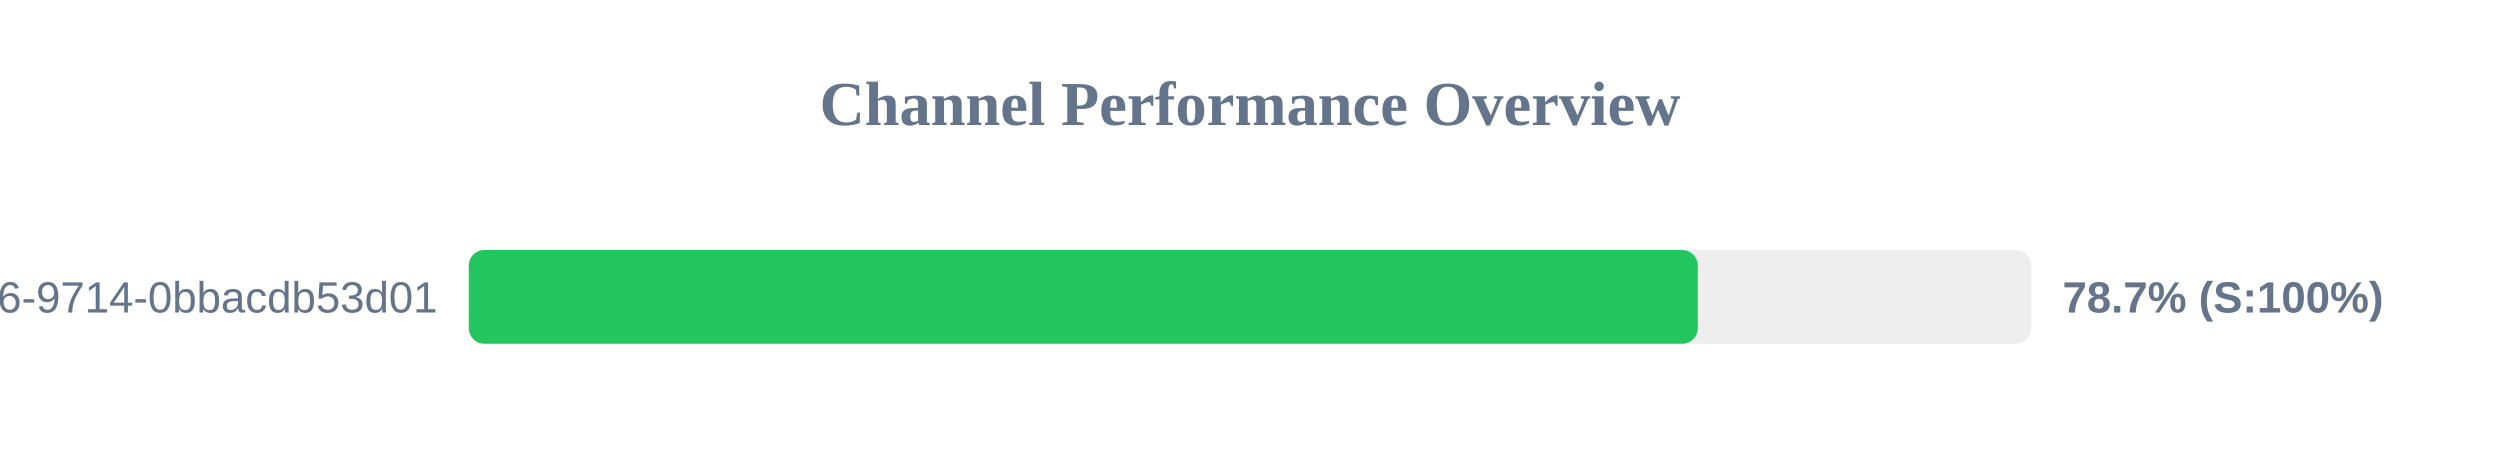
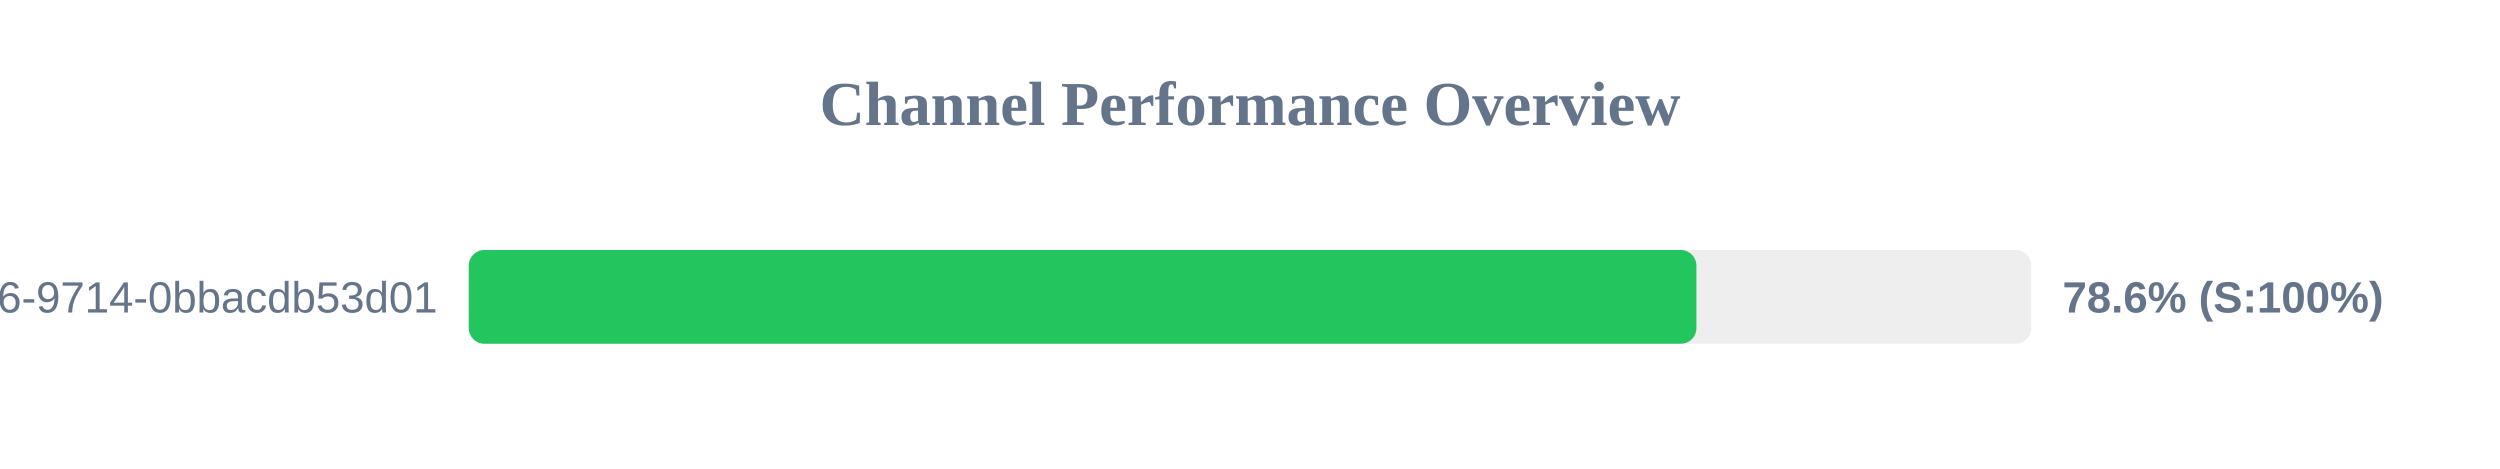
<svg xmlns="http://www.w3.org/2000/svg" width="800" height="150" version="1.1">
  <style>
        .row { font: 14px Arial; fill: #64748b; }
        .score { font: bold 14px Arial; fill: #64748b; }
    </style>
  <text x="400" y="40" text-anchor="middle" font-size="20px" font-weight="bold" fill="#64748b">Channel Performance Overview</text>
  <rect x="150" y="80" width="500" height="30" fill="#eee" rx="5" />
-   <rect x="150" y="80" width="393.3" height="30" fill="#22c55e" rx="5" />
+   <rect x="150" y="80" width="392.85" height="30" fill="#22c55e" rx="5" />
  <text x="140" y="100" text-anchor="end" class="row">?uuid=23125f6e-ec56-4c26-9714-0bbacdb53d01</text>
-   <text x="660" y="100" text-anchor="start" class="score">78.7% (S:100%)</text>
+   <text x="660" y="100" text-anchor="start" class="score">78.6% (S:100%)</text>
</svg>
